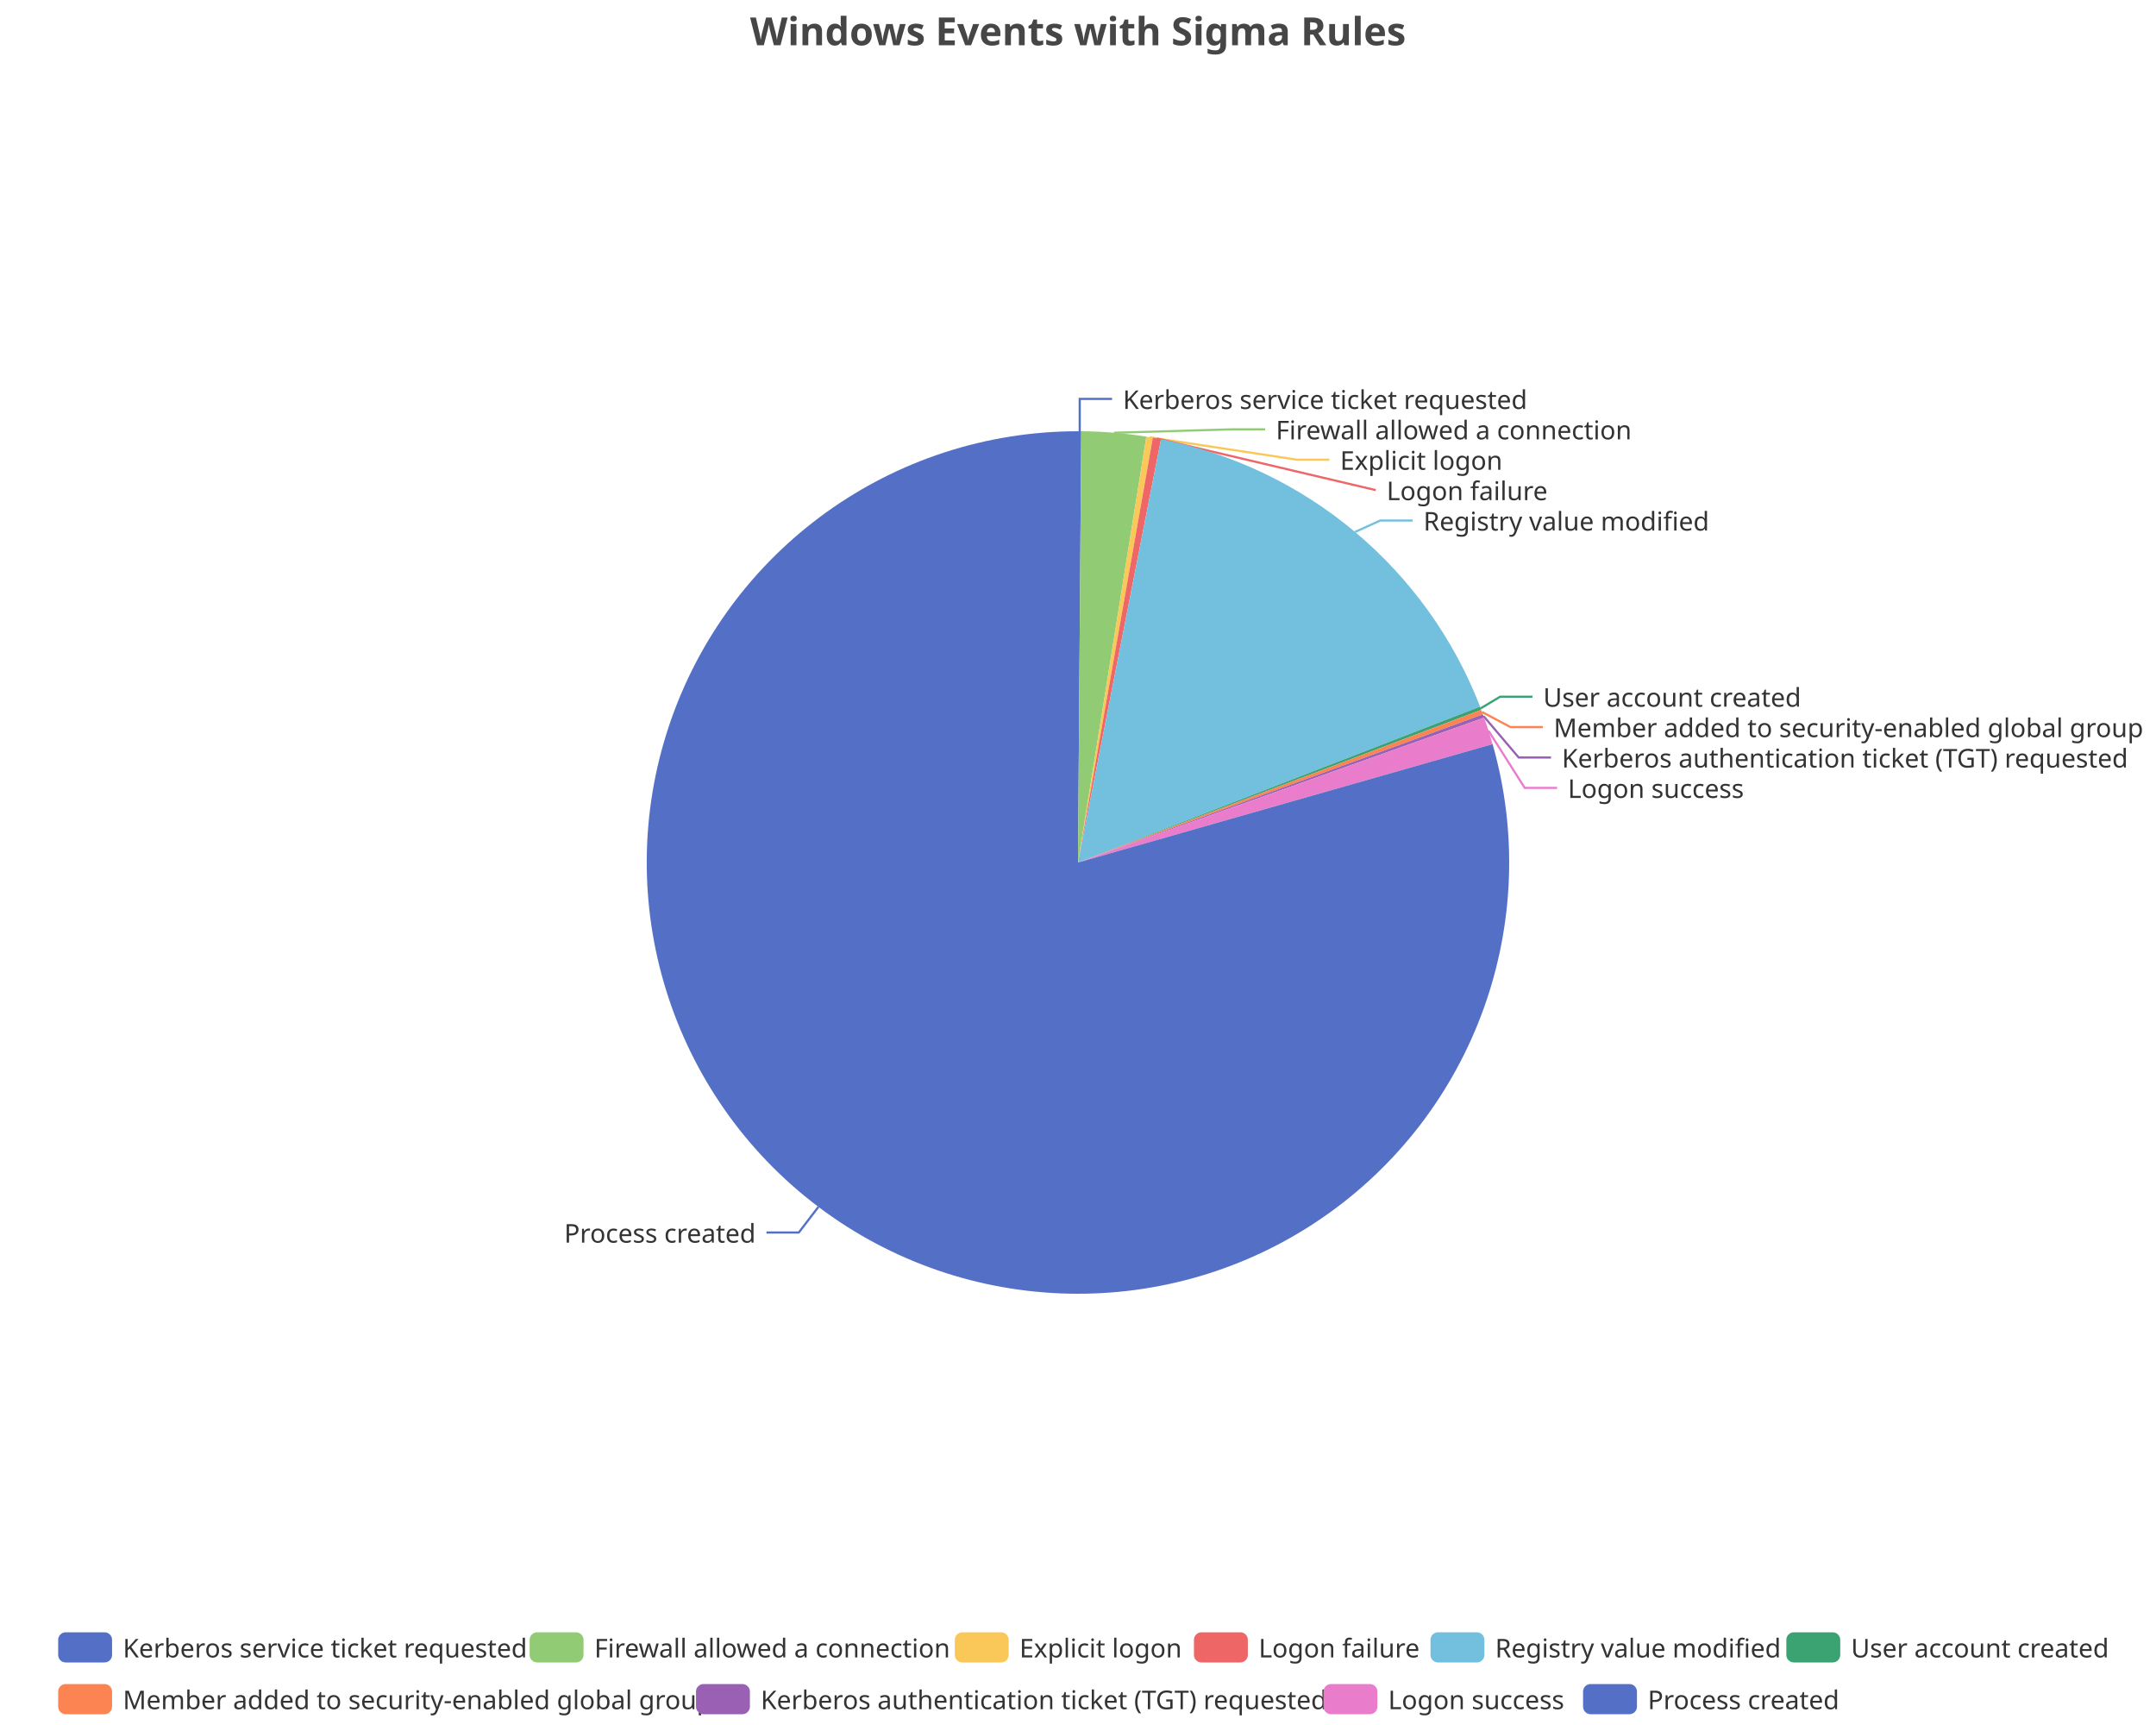
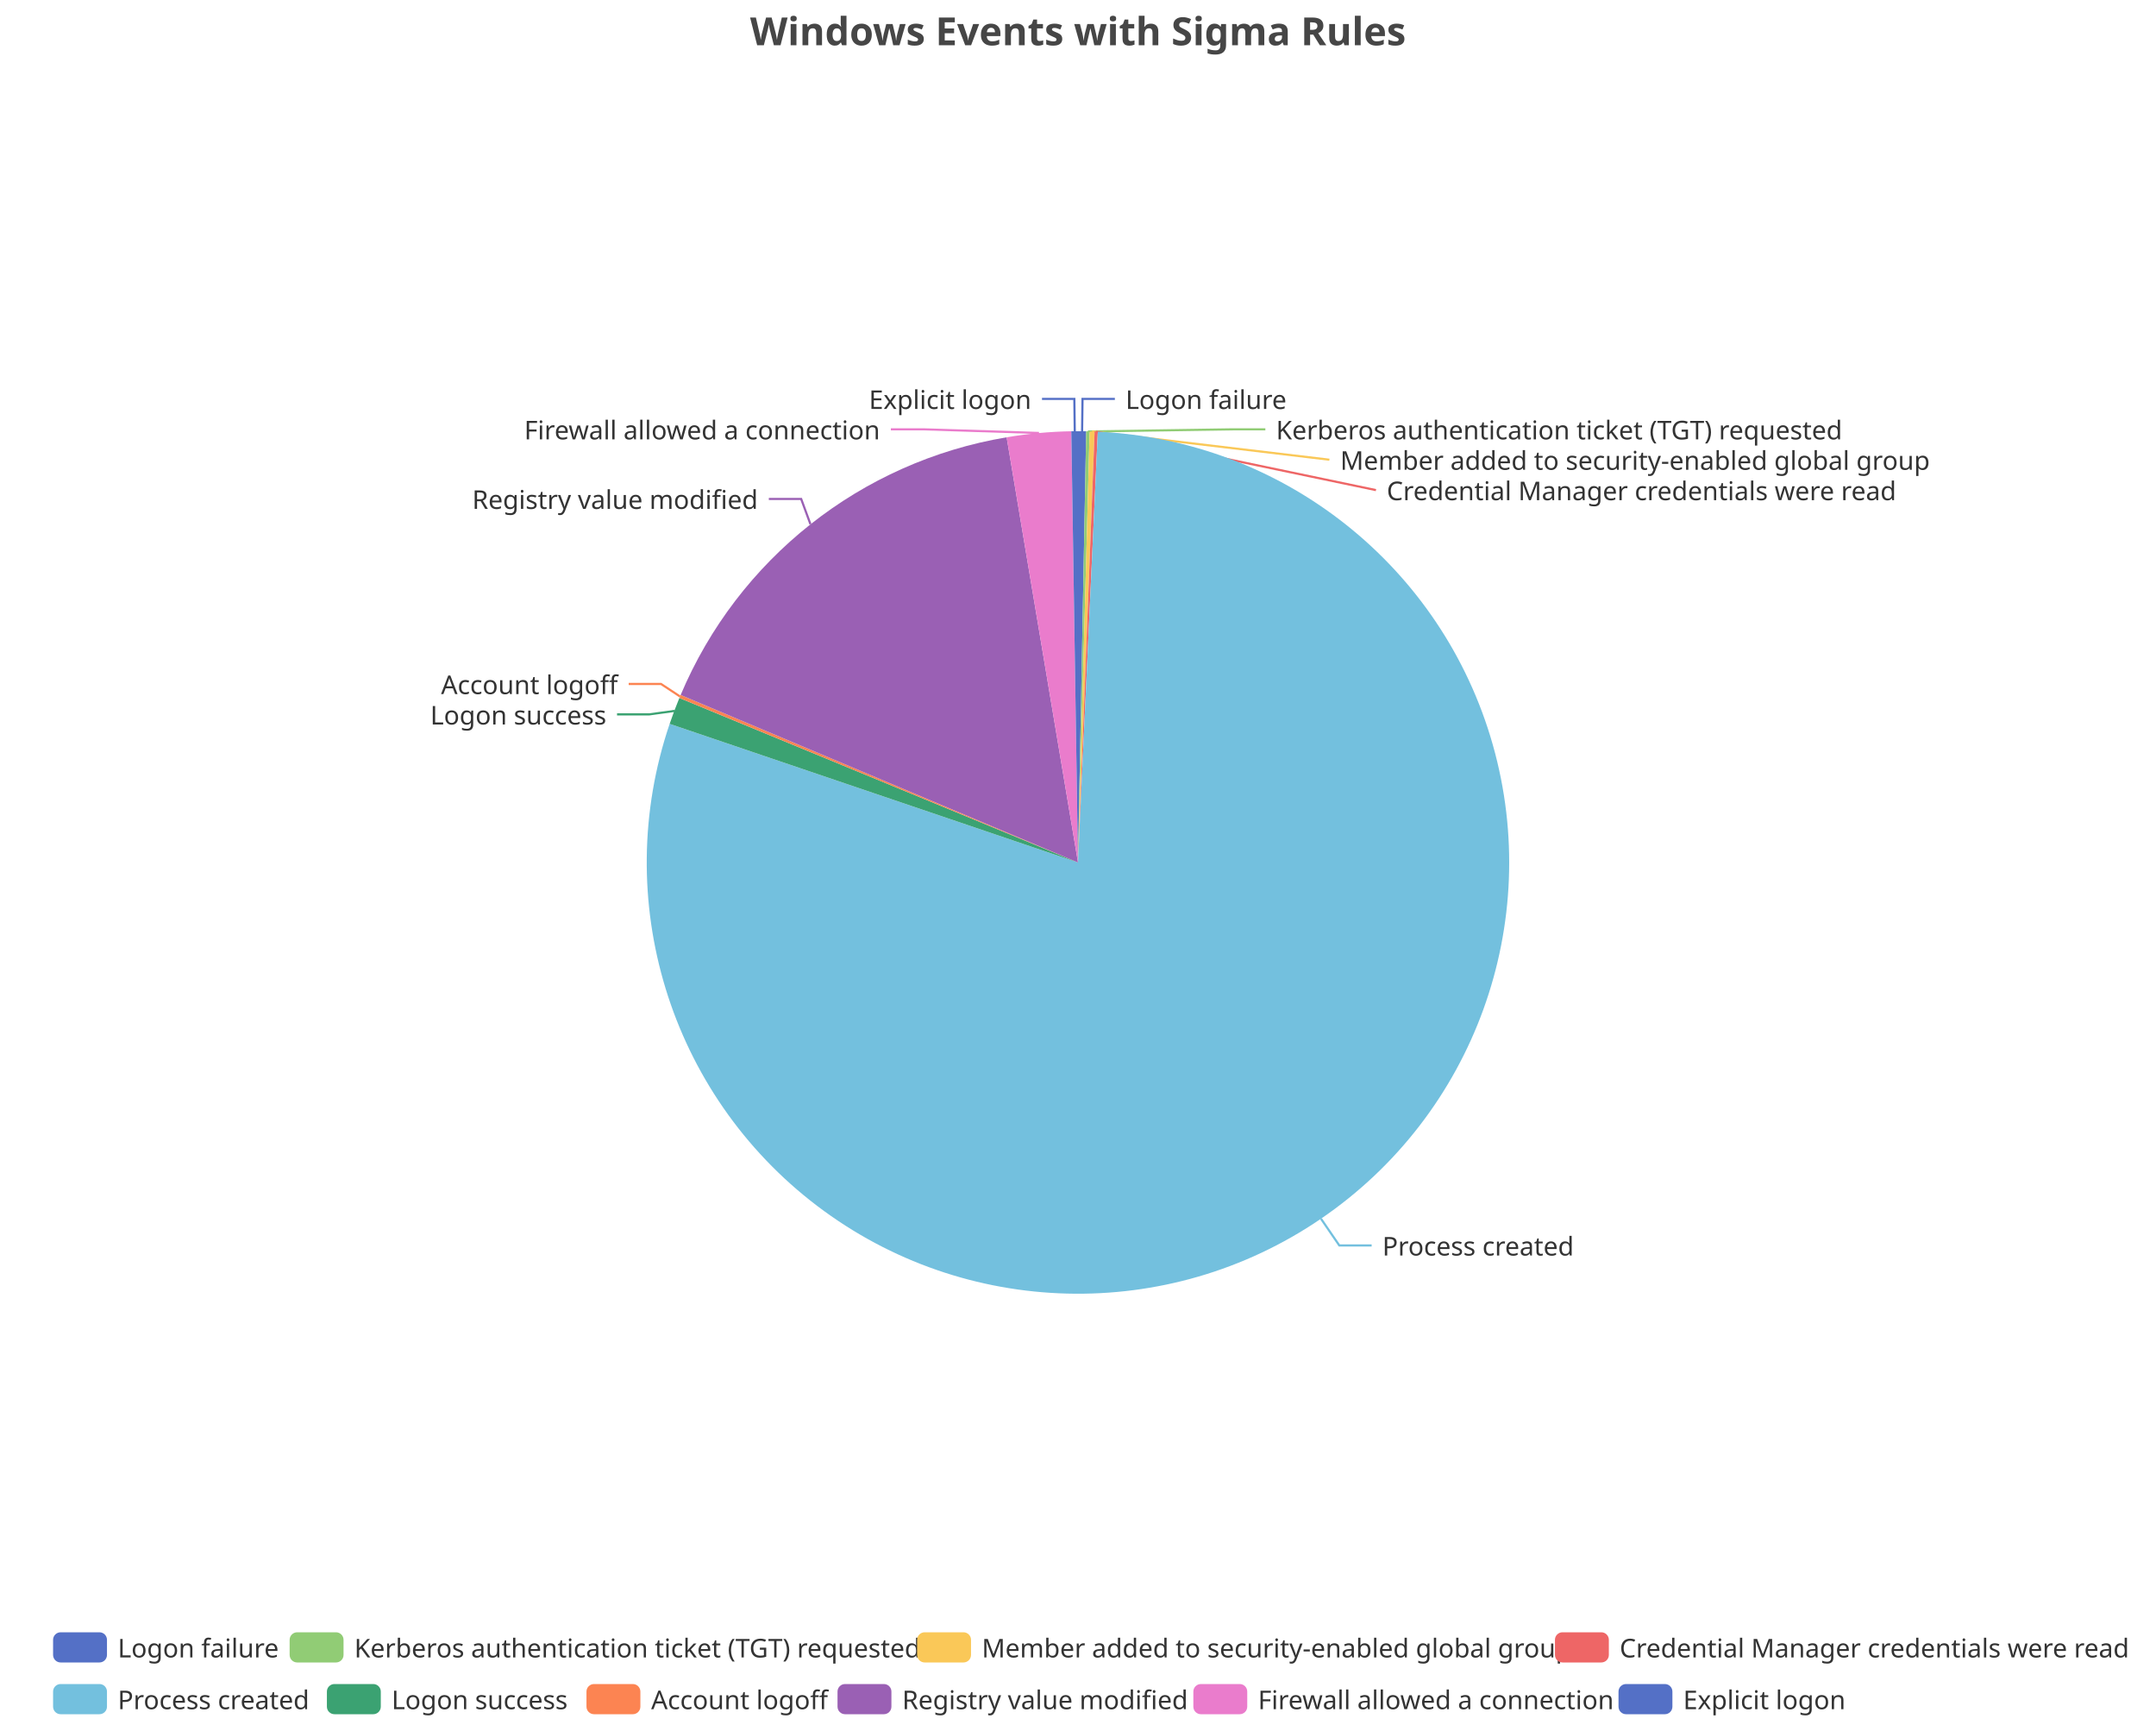
<svg xmlns="http://www.w3.org/2000/svg" width="1000" height="800" version="1.1" baseProfile="full" viewBox="0 0 1000 800">
  <rect width="1000" height="800" x="0" y="0" id="0" fill="none" />
-   <polyline points="500.8 200 500.8 185 515.8 185" fill="none" stroke="#5470c6" />
-   <polyline points="516.7 200.7 571.8 199.1 586.8 199.1" fill="none" stroke="#91cc75" />
-   <polyline points="533.2 202.8 601.6 213.2 616.6 213.2" fill="none" stroke="#fac858" />
-   <polyline points="536.6 203.4 638.1 227.3 638.1 227.3" fill="none" stroke="#ee6666" />
-   <polyline points="628.5 246.7 640.2 241.4 655.2 241.4" fill="none" stroke="#73c0de" />
-   <polyline points="686.8 328.5 695.8 323.1 710.8 323.1" fill="none" stroke="#3ba272" />
-   <polyline points="687.4 330.2 700.6 337.2 715.6 337.2" fill="none" stroke="#fc8452" />
-   <polyline points="688.1 332.1 704.4 351.3 719.4 351.3" fill="none" stroke="#9a60b4" />
-   <polyline points="690.4 338.9 707.2 365.4 722.2 365.4" fill="none" stroke="#ea7ccc" />
-   <polyline points="379.6 559.7 370.5 571.6 355.5 571.6" fill="none" stroke="#5470c6" />
-   <path d="M500 200A200 200 0 0 1 501.5 200L500 400Z" fill="#5470c6" />
-   <path d="M501.5 200A200 200 0 0 1 531.7 202.5L500 400Z" fill="#91cc75" />
-   <path d="M531.7 202.5A200 200 0 0 1 534.7 203L500 400Z" fill="#fac858" />
-   <path d="M534.7 203A200 200 0 0 1 538.5 203.7L500 400Z" fill="#ee6666" />
-   <path d="M538.5 203.7A200 200 0 0 1 686.5 327.7L500 400Z" fill="#73c0de" />
-   <path d="M686.5 327.7A200 200 0 0 1 687 329.2L500 400Z" fill="#3ba272" />
-   <path d="M687 329.2A200 200 0 0 1 687.8 331.3L500 400Z" fill="#fc8452" />
-   <path d="M687.8 331.3A200 200 0 0 1 688.4 332.8L500 400Z" fill="#9a60b4" />
-   <path d="M688.4 332.8A200 200 0 0 1 692.3 345.1L500 400Z" fill="#ea7ccc" />
-   <path d="M692.3 345.1A200 200 0 1 1 500 200L500 400Z" fill="#5470c6" />
-   <text dominant-baseline="central" text-anchor="start" style="font-size:12px;font-family:sans-serif;" xml:space="preserve" transform="translate(520.825 185.0016)" fill="#333" stroke="rgb(255,255,255)" stroke-width="2" paint-order="stroke" stroke-miterlimit="2">Kerberos service ticket requested</text>
-   <text dominant-baseline="central" text-anchor="start" style="font-size:12px;font-family:sans-serif;" xml:space="preserve" transform="translate(591.7715 199.1016)" fill="#333" stroke="rgb(255,255,255)" stroke-width="2" paint-order="stroke" stroke-miterlimit="2">Firewall allowed a connection</text>
-   <text dominant-baseline="central" text-anchor="start" style="font-size:12px;font-family:sans-serif;" xml:space="preserve" transform="translate(621.5667 213.2016)" fill="#333" stroke="rgb(255,255,255)" stroke-width="2" paint-order="stroke" stroke-miterlimit="2">Explicit logon</text>
-   <text dominant-baseline="central" text-anchor="start" style="font-size:12px;font-family:sans-serif;" xml:space="preserve" transform="translate(643.1472 227.3016)" fill="#333" stroke="rgb(255,255,255)" stroke-width="2" paint-order="stroke" stroke-miterlimit="2">Logon failure</text>
-   <text dominant-baseline="central" text-anchor="start" style="font-size:12px;font-family:sans-serif;" xml:space="preserve" transform="translate(660.2227 241.4016)" fill="#333" stroke="rgb(255,255,255)" stroke-width="2" paint-order="stroke" stroke-miterlimit="2">Registry value modified</text>
-   <text dominant-baseline="central" text-anchor="start" style="font-size:12px;font-family:sans-serif;" xml:space="preserve" transform="translate(715.7829 323.0878)" fill="#333" stroke="rgb(255,255,255)" stroke-width="2" paint-order="stroke" stroke-miterlimit="2">User account created</text>
-   <text dominant-baseline="central" text-anchor="start" style="font-size:12px;font-family:sans-serif;" xml:space="preserve" transform="translate(720.627 337.1878)" fill="#333" stroke="rgb(255,255,255)" stroke-width="2" paint-order="stroke" stroke-miterlimit="2">Member added to security-enabled global group</text>
-   <text dominant-baseline="central" text-anchor="start" style="font-size:12px;font-family:sans-serif;" xml:space="preserve" transform="translate(724.4131 351.2878)" fill="#333" stroke="rgb(255,255,255)" stroke-width="2" paint-order="stroke" stroke-miterlimit="2">Kerberos authentication ticket (TGT) requested</text>
-   <text dominant-baseline="central" text-anchor="start" style="font-size:12px;font-family:sans-serif;" xml:space="preserve" transform="translate(727.1977 365.3878)" fill="#333" stroke="rgb(255,255,255)" stroke-width="2" paint-order="stroke" stroke-miterlimit="2">Logon success</text>
-   <text dominant-baseline="central" text-anchor="end" style="font-size:12px;font-family:sans-serif;" xml:space="preserve" transform="translate(350.5207 571.6395)" fill="#333" stroke="rgb(255,255,255)" stroke-width="2" paint-order="stroke" stroke-miterlimit="2">Process created</text>
-   <path d="M-5 -5l956 0l0 48l-956 0Z" transform="translate(26.98 757)" fill="rgb(0,0,0)" fill-opacity="0" stroke="#ccc" stroke-width="0" />
-   <path d="M3.5 0L21.5 0A3.5 3.5 0 0 1 25 3.5L25 10.5A3.5 3.5 0 0 1 21.5 14L3.5 14A3.5 3.5 0 0 1 0 10.5L0 3.5A3.5 3.5 0 0 1 3.5 0" transform="translate(26.98 757)" fill="#5470c6" />
-   <text dominant-baseline="central" text-anchor="start" style="font-size:12px;font-family:sans-serif;" xml:space="preserve" x="30" y="7" transform="translate(26.98 757)" fill="#333">Kerberos service ticket requested</text>
-   <path d="M3.5 0L21.5 0A3.5 3.5 0 0 1 25 3.5L25 10.5A3.5 3.5 0 0 1 21.5 14L3.5 14A3.5 3.5 0 0 1 0 10.5L0 3.5A3.5 3.5 0 0 1 3.5 0" transform="translate(245.66 757)" fill="#91cc75" />
-   <text dominant-baseline="central" text-anchor="start" style="font-size:12px;font-family:sans-serif;" xml:space="preserve" x="30" y="7" transform="translate(245.66 757)" fill="#333">Firewall allowed a connection</text>
-   <path d="M3.5 0L21.5 0A3.5 3.5 0 0 1 25 3.5L25 10.5A3.5 3.5 0 0 1 21.5 14L3.5 14A3.5 3.5 0 0 1 0 10.5L0 3.5A3.5 3.5 0 0 1 3.5 0" transform="translate(442.86 757)" fill="#fac858" />
-   <text dominant-baseline="central" text-anchor="start" style="font-size:12px;font-family:sans-serif;" xml:space="preserve" x="30" y="7" transform="translate(442.86 757)" fill="#333">Explicit logon</text>
-   <path d="M3.5 0L21.5 0A3.5 3.5 0 0 1 25 3.5L25 10.5A3.5 3.5 0 0 1 21.5 14L3.5 14A3.5 3.5 0 0 1 0 10.5L0 3.5A3.5 3.5 0 0 1 3.5 0" transform="translate(553.78 757)" fill="#ee6666" />
-   <text dominant-baseline="central" text-anchor="start" style="font-size:12px;font-family:sans-serif;" xml:space="preserve" x="30" y="7" transform="translate(553.78 757)" fill="#333">Logon failure</text>
-   <path d="M3.5 0L21.5 0A3.5 3.5 0 0 1 25 3.5L25 10.5A3.5 3.5 0 0 1 21.5 14L3.5 14A3.5 3.5 0 0 1 0 10.5L0 3.5A3.5 3.5 0 0 1 3.5 0" transform="translate(663.5 757)" fill="#73c0de" />
-   <text dominant-baseline="central" text-anchor="start" style="font-size:12px;font-family:sans-serif;" xml:space="preserve" x="30" y="7" transform="translate(663.5 757)" fill="#333">Registry value modified</text>
-   <path d="M3.5 0L21.5 0A3.5 3.5 0 0 1 25 3.5L25 10.5A3.5 3.5 0 0 1 21.5 14L3.5 14A3.5 3.5 0 0 1 0 10.5L0 3.5A3.5 3.5 0 0 1 3.5 0" transform="translate(828.54 757)" fill="#3ba272" />
-   <text dominant-baseline="central" text-anchor="start" style="font-size:12px;font-family:sans-serif;" xml:space="preserve" x="30" y="7" transform="translate(828.54 757)" fill="#333">User account created</text>
-   <path d="M3.5 0L21.5 0A3.5 3.5 0 0 1 25 3.5L25 10.5A3.5 3.5 0 0 1 21.5 14L3.5 14A3.5 3.5 0 0 1 0 10.5L0 3.5A3.5 3.5 0 0 1 3.5 0" transform="translate(26.98 781)" fill="#fc8452" />
-   <text dominant-baseline="central" text-anchor="start" style="font-size:12px;font-family:sans-serif;" xml:space="preserve" x="30" y="7" transform="translate(26.98 781)" fill="#333">Member added to security-enabled global group</text>
-   <path d="M3.5 0L21.5 0A3.5 3.5 0 0 1 25 3.5L25 10.5A3.5 3.5 0 0 1 21.5 14L3.5 14A3.5 3.5 0 0 1 0 10.5L0 3.5A3.5 3.5 0 0 1 3.5 0" transform="translate(322.82 781)" fill="#9a60b4" />
-   <text dominant-baseline="central" text-anchor="start" style="font-size:12px;font-family:sans-serif;" xml:space="preserve" x="30" y="7" transform="translate(322.82 781)" fill="#333">Kerberos authentication ticket (TGT) requested</text>
-   <path d="M3.5 0L21.5 0A3.5 3.5 0 0 1 25 3.5L25 10.5A3.5 3.5 0 0 1 21.5 14L3.5 14A3.5 3.5 0 0 1 0 10.5L0 3.5A3.5 3.5 0 0 1 3.5 0" transform="translate(613.86 781)" fill="#ea7ccc" />
-   <text dominant-baseline="central" text-anchor="start" style="font-size:12px;font-family:sans-serif;" xml:space="preserve" x="30" y="7" transform="translate(613.86 781)" fill="#333">Logon success</text>
-   <path d="M3.5 0L21.5 0A3.5 3.5 0 0 1 25 3.5L25 10.5A3.5 3.5 0 0 1 21.5 14L3.5 14A3.5 3.5 0 0 1 0 10.5L0 3.5A3.5 3.5 0 0 1 3.5 0" transform="translate(734.26 781)" fill="#5470c6" />
-   <text dominant-baseline="central" text-anchor="start" style="font-size:12px;font-family:sans-serif;" xml:space="preserve" x="30" y="7" transform="translate(734.26 781)" fill="#333">Process created</text>
+   <polyline points="501.9 200 502.1 185 517.1 185" fill="none" stroke="#5470c6" />
+   <polyline points="504.6 200.1 571.9 199.1 586.9 199.1" fill="none" stroke="#91cc75" />
+   <polyline points="506.5 200.1 616.6 213.2 616.6 213.2" fill="none" stroke="#fac858" />
+   <polyline points="508.4 200.2 638.2 227.3 638.2 227.3" fill="none" stroke="#ee6666" />
+   <polyline points="612.7 565.2 621.2 577.6 636.2 577.6" fill="none" stroke="#73c0de" />
+   <polyline points="312.8 329.7 301.2 331.3 286.2 331.3" fill="none" stroke="#3ba272" />
+   <polyline points="315.4 323 306.6 317.2 291.6 317.2" fill="none" stroke="#fc8452" />
+   <polyline points="375.9 243.1 371.6 231.4 356.6 231.4" fill="none" stroke="#9a60b4" />
+   <polyline points="481.9 200.8 428.2 199.1 413.2 199.1" fill="none" stroke="#ea7ccc" />
+   <polyline points="498.5 200 498.3 185 483.3 185" fill="none" stroke="#5470c6" />
+   <path d="M500 200A200 200 0 0 1 503.8 200L500 400Z" fill="#5470c6" />
+   <path d="M503.8 200A200 200 0 0 1 505.4 200.1L500 400Z" fill="#91cc75" />
+   <path d="M505.4 200.1A200 200 0 0 1 507.7 200.1L500 400Z" fill="#fac858" />
+   <path d="M507.7 200.1A200 200 0 0 1 509.2 200.2L500 400Z" fill="#ee6666" />
+   <path d="M509.2 200.2A200 200 0 1 1 310.6 335.7L500 400Z" fill="#73c0de" />
+   <path d="M310.6 335.7A200 200 0 0 1 315.1 323.7L500 400Z" fill="#3ba272" />
+   <path d="M315.1 323.7A200 200 0 0 1 315.7 322.3L500 400Z" fill="#fc8452" />
+   <path d="M315.7 322.3A200 200 0 0 1 466.9 202.8L500 400Z" fill="#9a60b4" />
+   <path d="M466.9 202.8A200 200 0 0 1 496.9 200L500 400Z" fill="#ea7ccc" />
+   <path d="M496.9 200A200 200 0 0 1 500 200L500 400Z" fill="#5470c6" />
+   <text dominant-baseline="central" text-anchor="start" style="font-size:12px;font-family:sans-serif;" xml:space="preserve" transform="translate(522.0628 185.0099)" fill="#333" stroke="rgb(255,255,255)" stroke-width="2" paint-order="stroke" stroke-miterlimit="2">Logon failure</text>
+   <text dominant-baseline="central" text-anchor="start" style="font-size:12px;font-family:sans-serif;" xml:space="preserve" transform="translate(591.8636 199.1099)" fill="#333" stroke="rgb(255,255,255)" stroke-width="2" paint-order="stroke" stroke-miterlimit="2">Kerberos authentication ticket (TGT) requested</text>
+   <text dominant-baseline="central" text-anchor="start" style="font-size:12px;font-family:sans-serif;" xml:space="preserve" transform="translate(621.625 213.2099)" fill="#333" stroke="rgb(255,255,255)" stroke-width="2" paint-order="stroke" stroke-miterlimit="2">Member added to security-enabled global group</text>
+   <text dominant-baseline="central" text-anchor="start" style="font-size:12px;font-family:sans-serif;" xml:space="preserve" transform="translate(643.1896 227.3099)" fill="#333" stroke="rgb(255,255,255)" stroke-width="2" paint-order="stroke" stroke-miterlimit="2">Credential Manager credentials were read</text>
+   <text dominant-baseline="central" text-anchor="start" style="font-size:12px;font-family:sans-serif;" xml:space="preserve" transform="translate(641.1679 577.6044)" fill="#333" stroke="rgb(255,255,255)" stroke-width="2" paint-order="stroke" stroke-miterlimit="2">Process created</text>
+   <text dominant-baseline="central" text-anchor="end" style="font-size:12px;font-family:sans-serif;" xml:space="preserve" transform="translate(281.248 331.3389)" fill="#333" stroke="rgb(255,255,255)" stroke-width="2" paint-order="stroke" stroke-miterlimit="2">Logon success</text>
+   <text dominant-baseline="central" text-anchor="end" style="font-size:12px;font-family:sans-serif;" xml:space="preserve" transform="translate(286.5516 317.2389)" fill="#333" stroke="rgb(255,255,255)" stroke-width="2" paint-order="stroke" stroke-miterlimit="2">Account logoff</text>
+   <text dominant-baseline="central" text-anchor="end" style="font-size:12px;font-family:sans-serif;" xml:space="preserve" transform="translate(351.5502 231.3534)" fill="#333" stroke="rgb(255,255,255)" stroke-width="2" paint-order="stroke" stroke-miterlimit="2">Registry value modified</text>
+   <text dominant-baseline="central" text-anchor="end" style="font-size:12px;font-family:sans-serif;" xml:space="preserve" transform="translate(408.1692 199.1063)" fill="#333" stroke="rgb(255,255,255)" stroke-width="2" paint-order="stroke" stroke-miterlimit="2">Firewall allowed a connection</text>
+   <text dominant-baseline="central" text-anchor="end" style="font-size:12px;font-family:sans-serif;" xml:space="preserve" transform="translate(478.3497 185.0063)" fill="#333" stroke="rgb(255,255,255)" stroke-width="2" paint-order="stroke" stroke-miterlimit="2">Explicit logon</text>
+   <path d="M-5 -5l960.8 0l0 48l-960.8 0Z" transform="translate(24.62 757)" fill="rgb(0,0,0)" fill-opacity="0" stroke="#ccc" stroke-width="0" />
+   <path d="M3.5 0L21.5 0A3.5 3.5 0 0 1 25 3.5L25 10.5A3.5 3.5 0 0 1 21.5 14L3.5 14A3.5 3.5 0 0 1 0 10.5L0 3.5A3.5 3.5 0 0 1 3.5 0" transform="translate(24.62 757)" fill="#5470c6" />
+   <text dominant-baseline="central" text-anchor="start" style="font-size:12px;font-family:sans-serif;" xml:space="preserve" x="30" y="7" transform="translate(24.62 757)" fill="#333">Logon failure</text>
+   <path d="M3.5 0L21.5 0A3.5 3.5 0 0 1 25 3.5L25 10.5A3.5 3.5 0 0 1 21.5 14L3.5 14A3.5 3.5 0 0 1 0 10.5L0 3.5A3.5 3.5 0 0 1 3.5 0" transform="translate(134.34 757)" fill="#91cc75" />
+   <text dominant-baseline="central" text-anchor="start" style="font-size:12px;font-family:sans-serif;" xml:space="preserve" x="30" y="7" transform="translate(134.34 757)" fill="#333">Kerberos authentication ticket (TGT) requested</text>
+   <path d="M3.5 0L21.5 0A3.5 3.5 0 0 1 25 3.5L25 10.5A3.5 3.5 0 0 1 21.5 14L3.5 14A3.5 3.5 0 0 1 0 10.5L0 3.5A3.5 3.5 0 0 1 3.5 0" transform="translate(425.38 757)" fill="#fac858" />
+   <text dominant-baseline="central" text-anchor="start" style="font-size:12px;font-family:sans-serif;" xml:space="preserve" x="30" y="7" transform="translate(425.38 757)" fill="#333">Member added to security-enabled global group</text>
+   <path d="M3.5 0L21.5 0A3.5 3.5 0 0 1 25 3.5L25 10.5A3.5 3.5 0 0 1 21.5 14L3.5 14A3.5 3.5 0 0 1 0 10.5L0 3.5A3.5 3.5 0 0 1 3.5 0" transform="translate(721.22 757)" fill="#ee6666" />
+   <text dominant-baseline="central" text-anchor="start" style="font-size:12px;font-family:sans-serif;" xml:space="preserve" x="30" y="7" transform="translate(721.22 757)" fill="#333">Credential Manager credentials were read</text>
+   <path d="M3.5 0L21.5 0A3.5 3.5 0 0 1 25 3.5L25 10.5A3.5 3.5 0 0 1 21.5 14L3.5 14A3.5 3.5 0 0 1 0 10.5L0 3.5A3.5 3.5 0 0 1 3.5 0" transform="translate(24.62 781)" fill="#73c0de" />
+   <text dominant-baseline="central" text-anchor="start" style="font-size:12px;font-family:sans-serif;" xml:space="preserve" x="30" y="7" transform="translate(24.62 781)" fill="#333">Process created</text>
+   <path d="M3.5 0L21.5 0A3.5 3.5 0 0 1 25 3.5L25 10.5A3.5 3.5 0 0 1 21.5 14L3.5 14A3.5 3.5 0 0 1 0 10.5L0 3.5A3.5 3.5 0 0 1 3.5 0" transform="translate(151.62 781)" fill="#3ba272" />
+   <text dominant-baseline="central" text-anchor="start" style="font-size:12px;font-family:sans-serif;" xml:space="preserve" x="30" y="7" transform="translate(151.62 781)" fill="#333">Logon success</text>
+   <path d="M3.5 0L21.5 0A3.5 3.5 0 0 1 25 3.5L25 10.5A3.5 3.5 0 0 1 21.5 14L3.5 14A3.5 3.5 0 0 1 0 10.5L0 3.5A3.5 3.5 0 0 1 3.5 0" transform="translate(272.02 781)" fill="#fc8452" />
+   <text dominant-baseline="central" text-anchor="start" style="font-size:12px;font-family:sans-serif;" xml:space="preserve" x="30" y="7" transform="translate(272.02 781)" fill="#333">Account logoff</text>
+   <path d="M3.5 0L21.5 0A3.5 3.5 0 0 1 25 3.5L25 10.5A3.5 3.5 0 0 1 21.5 14L3.5 14A3.5 3.5 0 0 1 0 10.5L0 3.5A3.5 3.5 0 0 1 3.5 0" transform="translate(388.46 781)" fill="#9a60b4" />
+   <text dominant-baseline="central" text-anchor="start" style="font-size:12px;font-family:sans-serif;" xml:space="preserve" x="30" y="7" transform="translate(388.46 781)" fill="#333">Registry value modified</text>
+   <path d="M3.5 0L21.5 0A3.5 3.5 0 0 1 25 3.5L25 10.5A3.5 3.5 0 0 1 21.5 14L3.5 14A3.5 3.5 0 0 1 0 10.5L0 3.5A3.5 3.5 0 0 1 3.5 0" transform="translate(553.5 781)" fill="#ea7ccc" />
+   <text dominant-baseline="central" text-anchor="start" style="font-size:12px;font-family:sans-serif;" xml:space="preserve" x="30" y="7" transform="translate(553.5 781)" fill="#333">Firewall allowed a connection</text>
+   <path d="M3.5 0L21.5 0A3.5 3.5 0 0 1 25 3.5L25 10.5A3.5 3.5 0 0 1 21.5 14L3.5 14A3.5 3.5 0 0 1 0 10.5L0 3.5A3.5 3.5 0 0 1 3.5 0" transform="translate(750.7 781)" fill="#5470c6" />
+   <text dominant-baseline="central" text-anchor="start" style="font-size:12px;font-family:sans-serif;" xml:space="preserve" x="30" y="7" transform="translate(750.7 781)" fill="#333">Explicit logon</text>
  <path d="M-143.9 -5l287.7 0l0 28l-287.7 0Z" transform="translate(500 5)" fill="rgb(0,0,0)" fill-opacity="0" stroke="#ccc" stroke-width="0" />
  <text dominant-baseline="central" text-anchor="middle" style="font-size:18px;font-family:sans-serif;font-weight:bold;" xml:space="preserve" y="9" transform="translate(500 5)" fill="#464646">Windows Events with Sigma Rules</text>
</svg>
